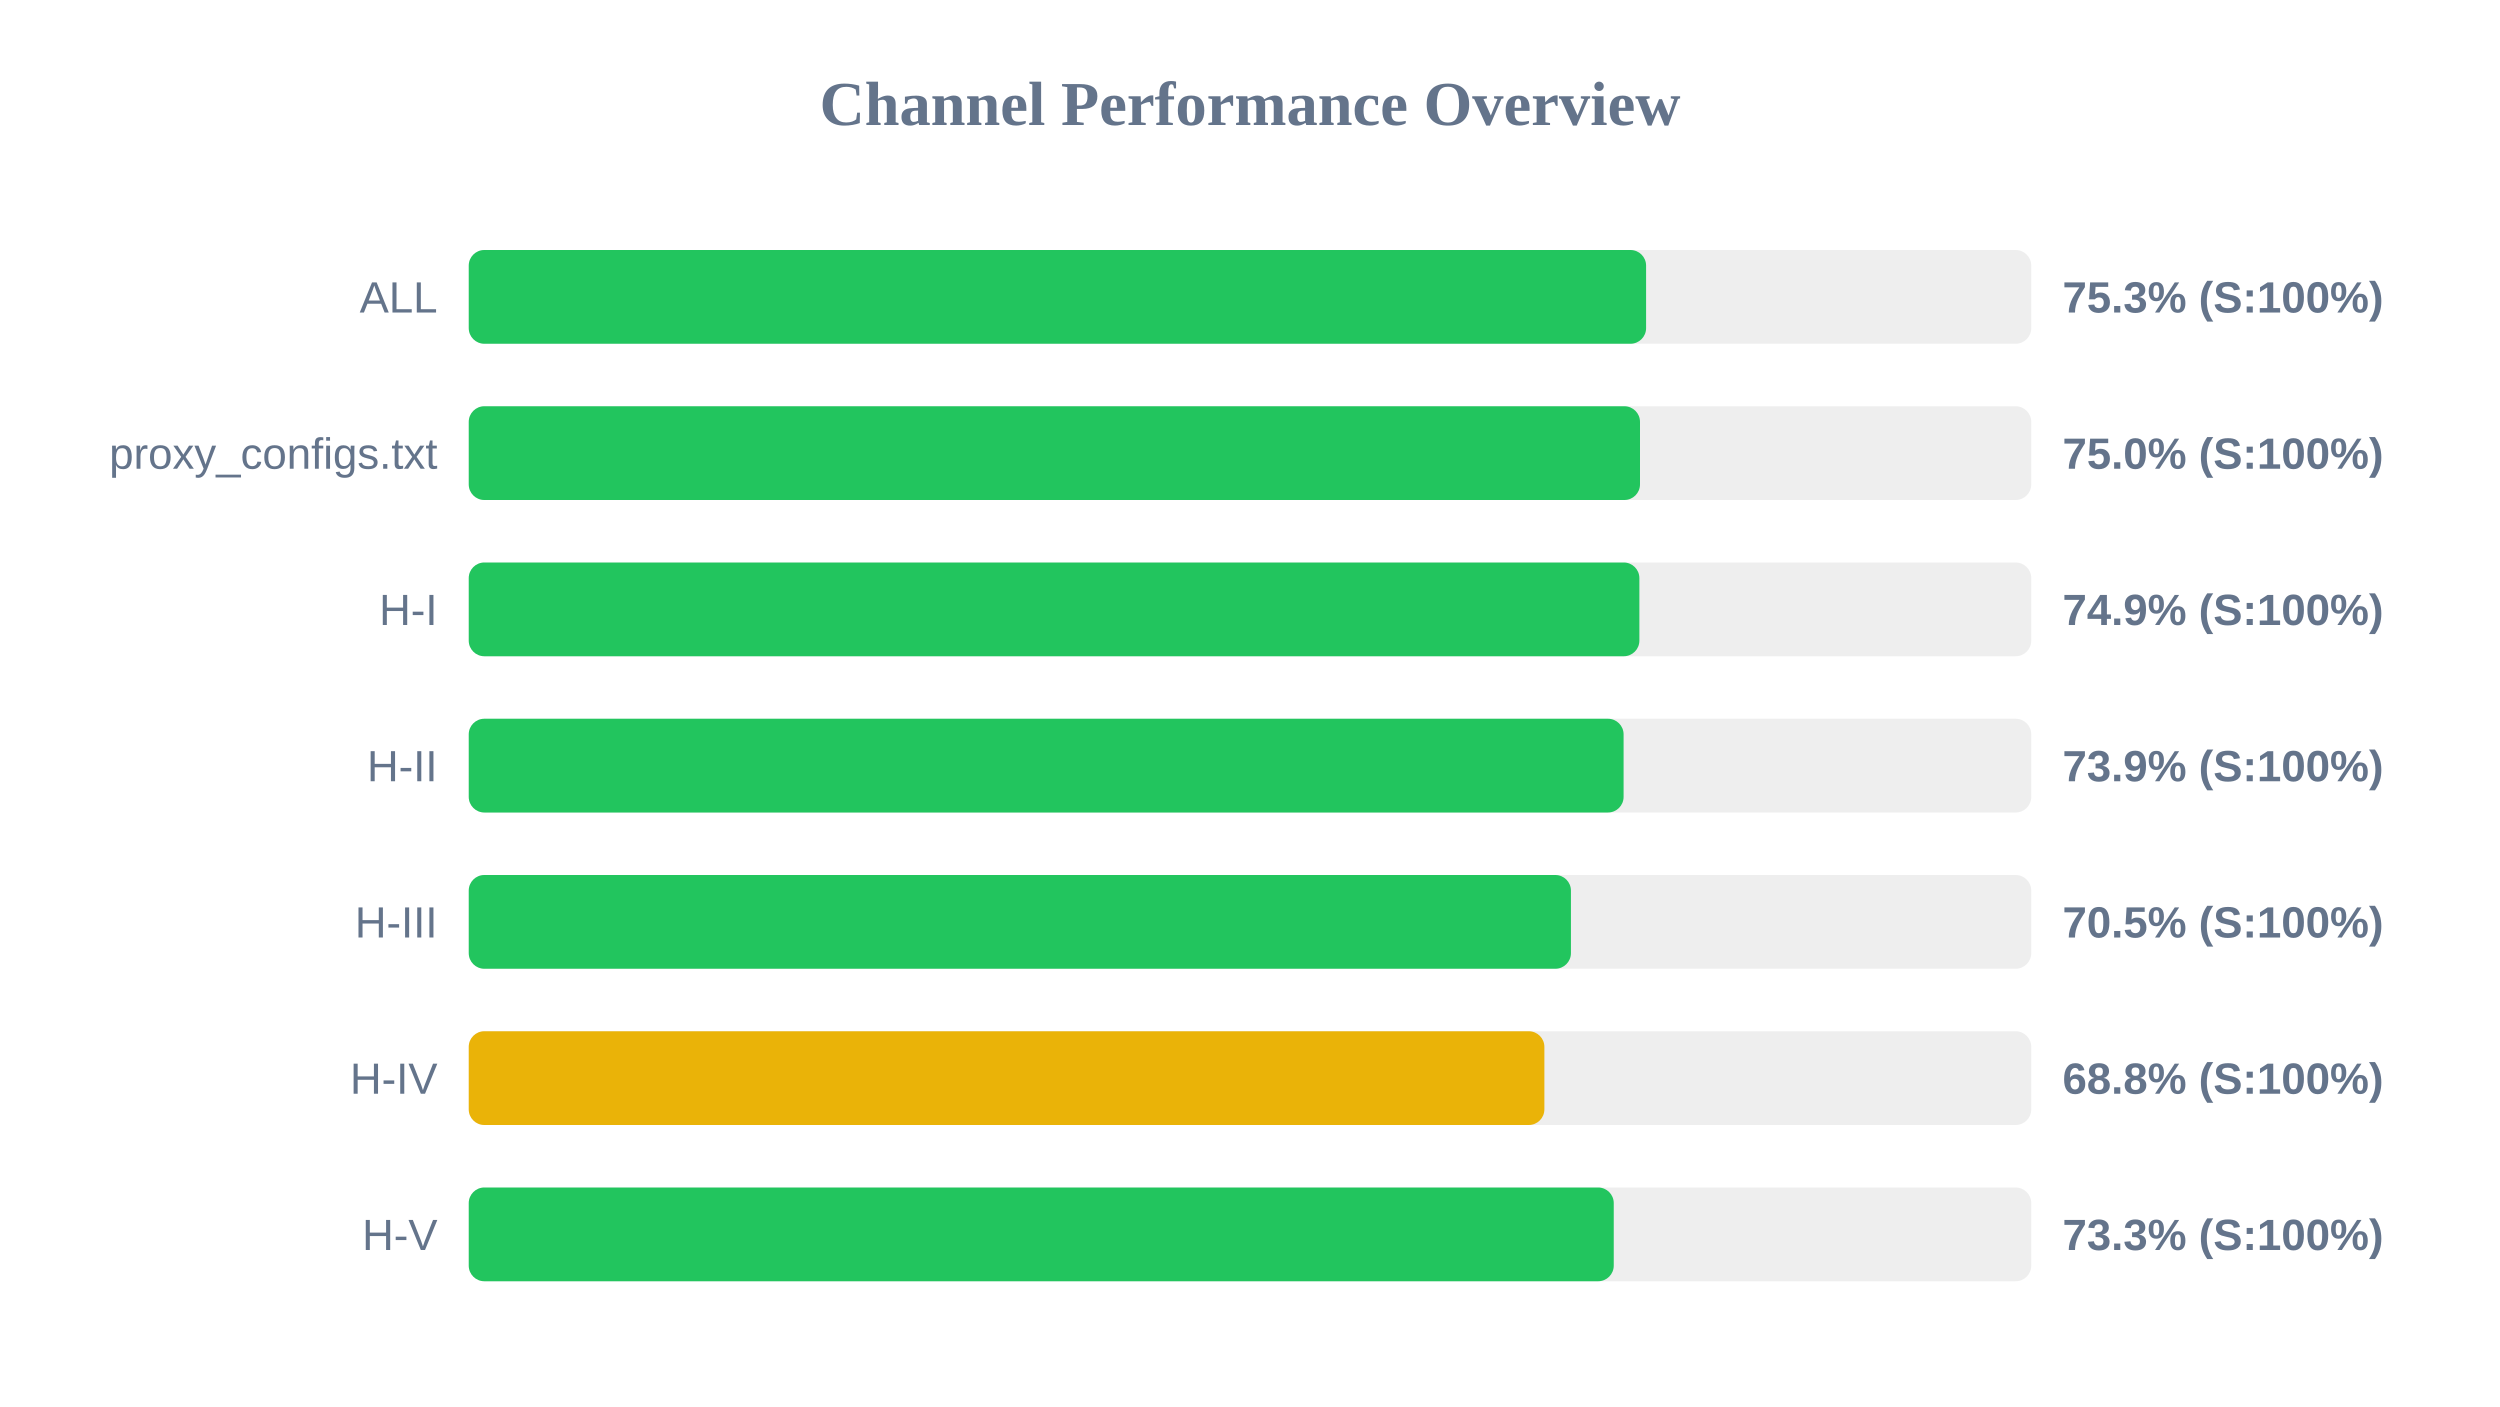
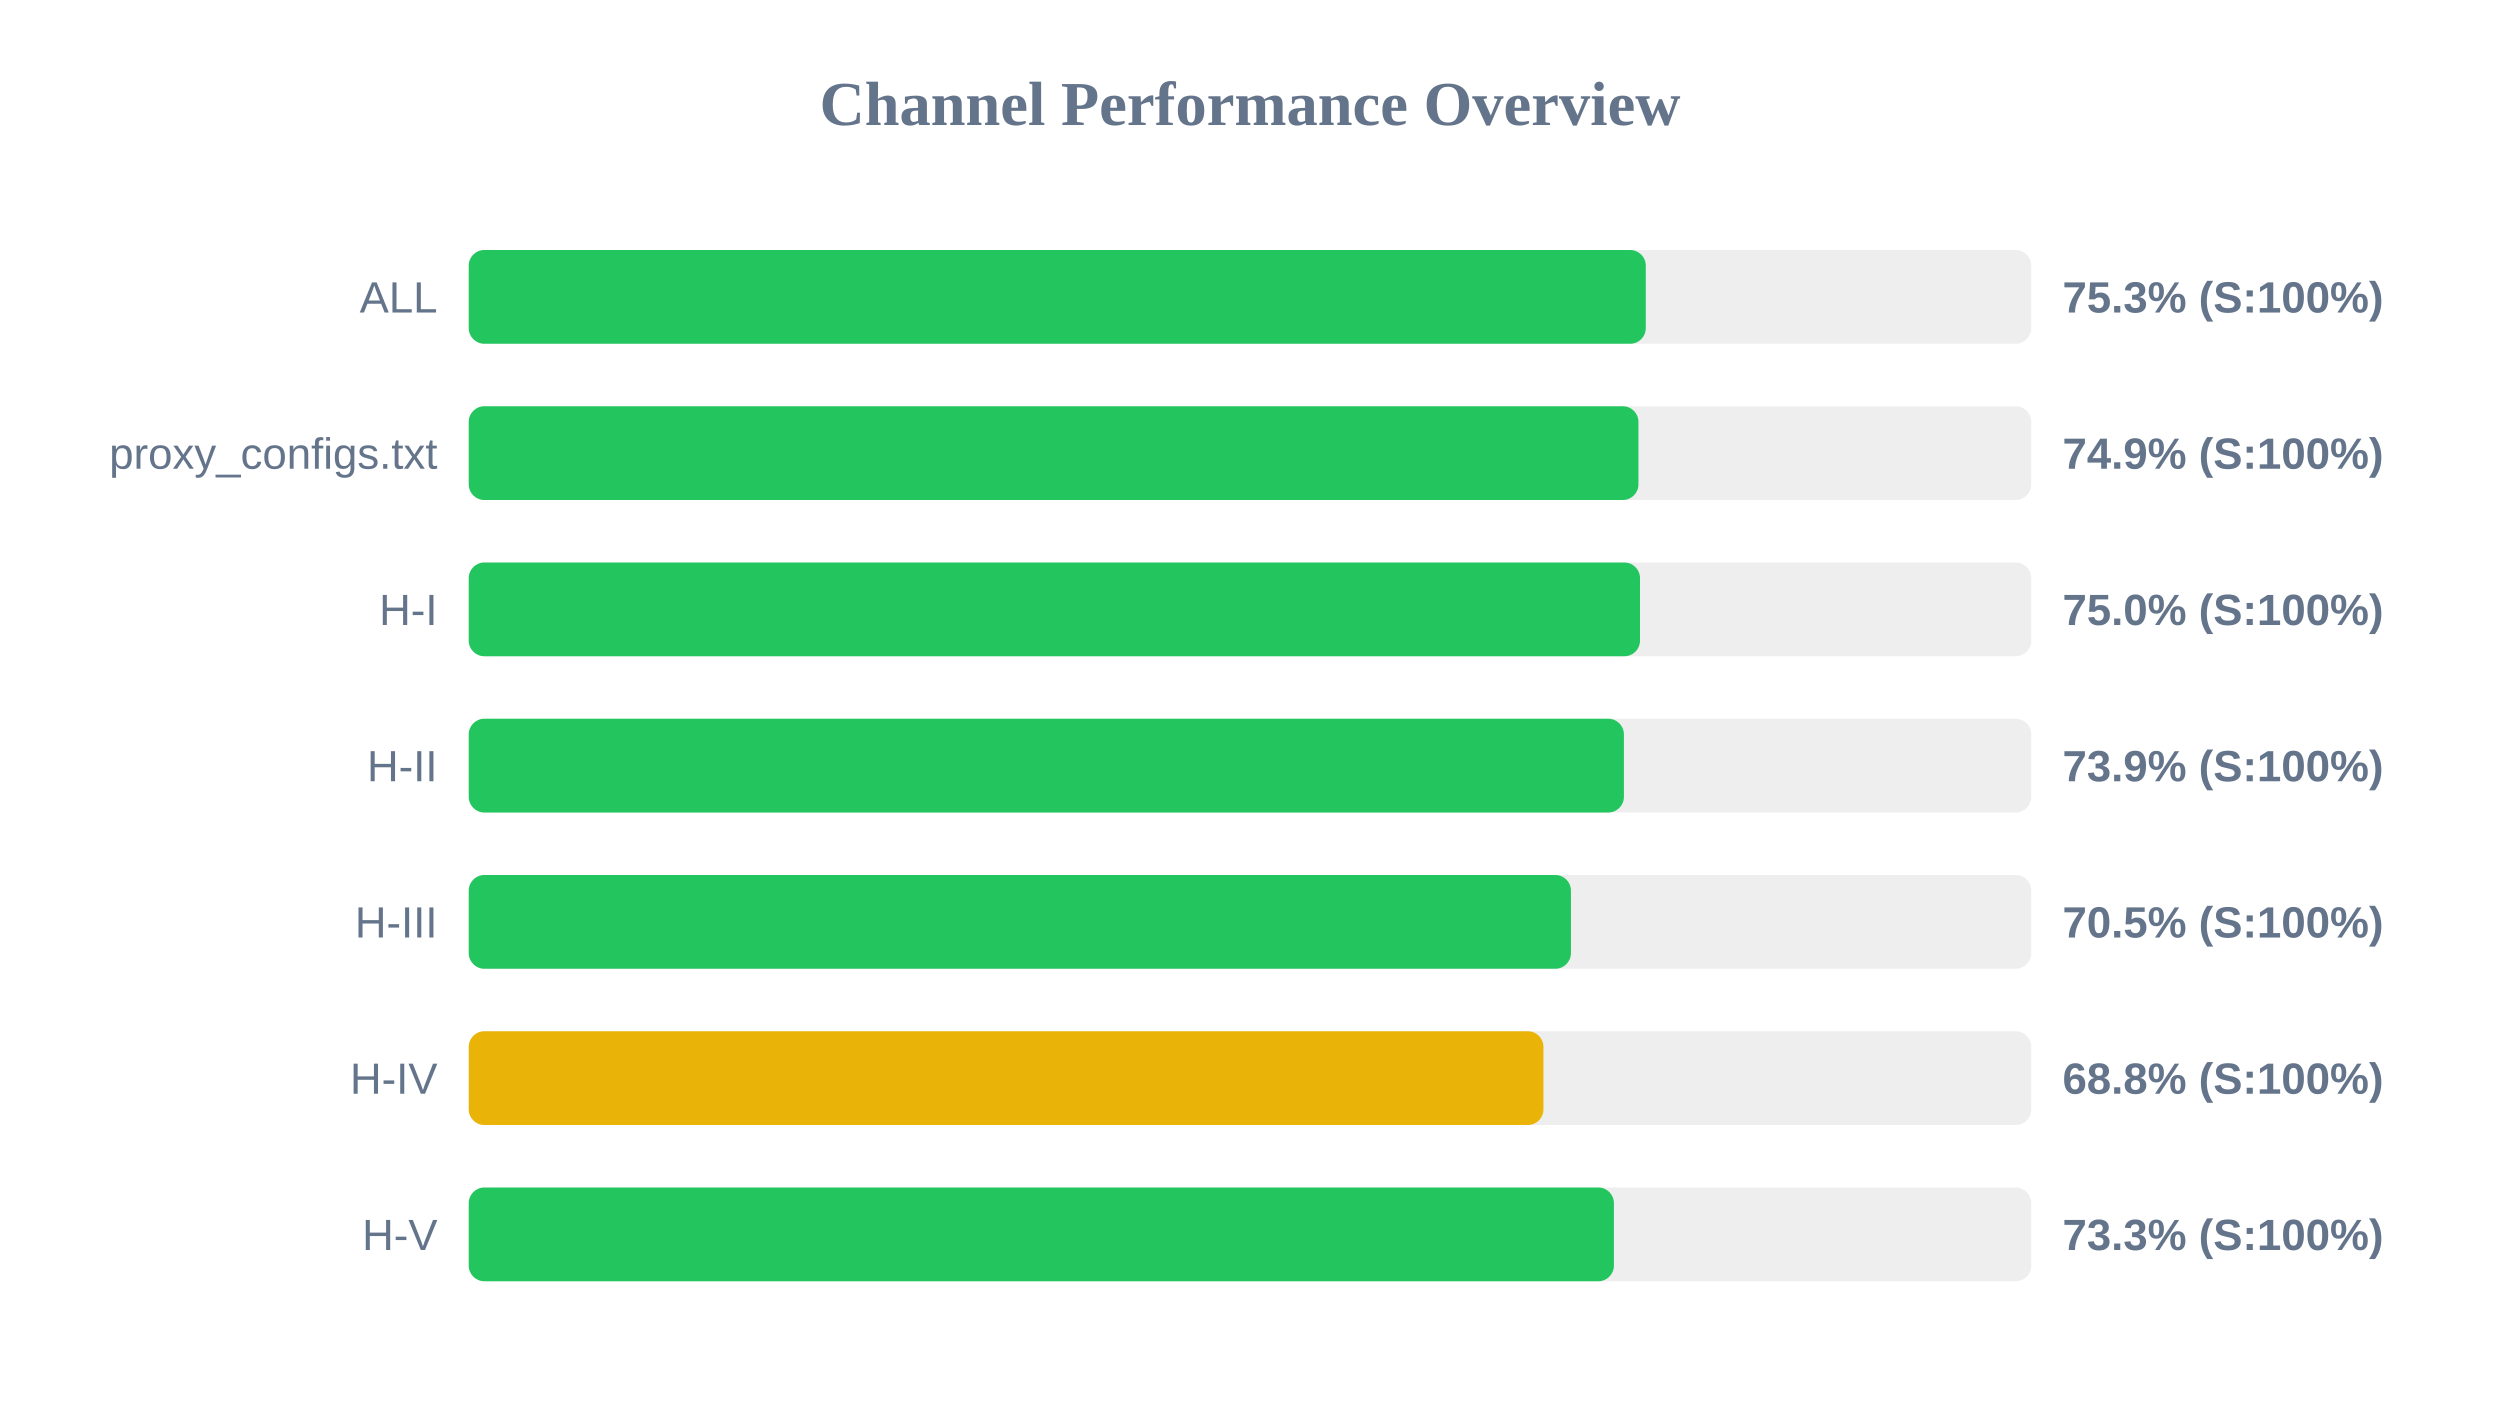
<svg xmlns="http://www.w3.org/2000/svg" width="800" height="450" version="1.1">
  <style>
        .row { font: 14px Arial; fill: #64748b; }
        .score { font: bold 14px Arial; fill: #64748b; }
    </style>
  <text x="400" y="40" text-anchor="middle" font-size="20px" font-weight="bold" fill="#64748b">Channel Performance Overview</text>
  <rect x="150" y="80" width="500" height="30" fill="#eee" rx="5" />
-   <rect x="150" y="80" width="376.75" height="30" fill="#22c55e" rx="5" />
+   <rect x="150" y="80" width="376.65" height="30" fill="#22c55e" rx="5" />
  <text x="140" y="100" text-anchor="end" class="row">ALL</text>
  <text x="660" y="100" text-anchor="start" class="score">75.3% (S:100%)</text>
  <rect x="150" y="130" width="500" height="30" fill="#eee" rx="5" />
-   <rect x="150" y="130" width="374.8" height="30" fill="#22c55e" rx="5" />
+   <rect x="150" y="130" width="374.3" height="30" fill="#22c55e" rx="5" />
  <text x="140" y="150" text-anchor="end" class="row">proxy_configs.txt</text>
-   <text x="660" y="150" text-anchor="start" class="score">75.0% (S:100%)</text>
+   <text x="660" y="150" text-anchor="start" class="score">74.9% (S:100%)</text>
  <rect x="150" y="180" width="500" height="30" fill="#eee" rx="5" />
-   <rect x="150" y="180" width="374.6" height="30" fill="#22c55e" rx="5" />
+   <rect x="150" y="180" width="374.8" height="30" fill="#22c55e" rx="5" />
  <text x="140" y="200" text-anchor="end" class="row">H-I</text>
-   <text x="660" y="200" text-anchor="start" class="score">74.9% (S:100%)</text>
+   <text x="660" y="200" text-anchor="start" class="score">75.0% (S:100%)</text>
  <rect x="150" y="230" width="500" height="30" fill="#eee" rx="5" />
-   <rect x="150" y="230" width="369.55" height="30" fill="#22c55e" rx="5" />
+   <rect x="150" y="230" width="369.65" height="30" fill="#22c55e" rx="5" />
  <text x="140" y="250" text-anchor="end" class="row">H-II</text>
  <text x="660" y="250" text-anchor="start" class="score">73.9% (S:100%)</text>
  <rect x="150" y="280" width="500" height="30" fill="#eee" rx="5" />
  <rect x="150" y="280" width="352.7" height="30" fill="#22c55e" rx="5" />
  <text x="140" y="300" text-anchor="end" class="row">H-III</text>
  <text x="660" y="300" text-anchor="start" class="score">70.5% (S:100%)</text>
  <rect x="150" y="330" width="500" height="30" fill="#eee" rx="5" />
-   <rect x="150" y="330" width="344.2" height="30" fill="#eab308" rx="5" />
+   <rect x="150" y="330" width="343.9" height="30" fill="#eab308" rx="5" />
  <text x="140" y="350" text-anchor="end" class="row">H-IV</text>
  <text x="660" y="350" text-anchor="start" class="score">68.8% (S:100%)</text>
  <rect x="150" y="380" width="500" height="30" fill="#eee" rx="5" />
-   <rect x="150" y="380" width="366.4" height="30" fill="#22c55e" rx="5" />
+   <rect x="150" y="380" width="366.45" height="30" fill="#22c55e" rx="5" />
  <text x="140" y="400" text-anchor="end" class="row">H-V</text>
  <text x="660" y="400" text-anchor="start" class="score">73.3% (S:100%)</text>
</svg>
